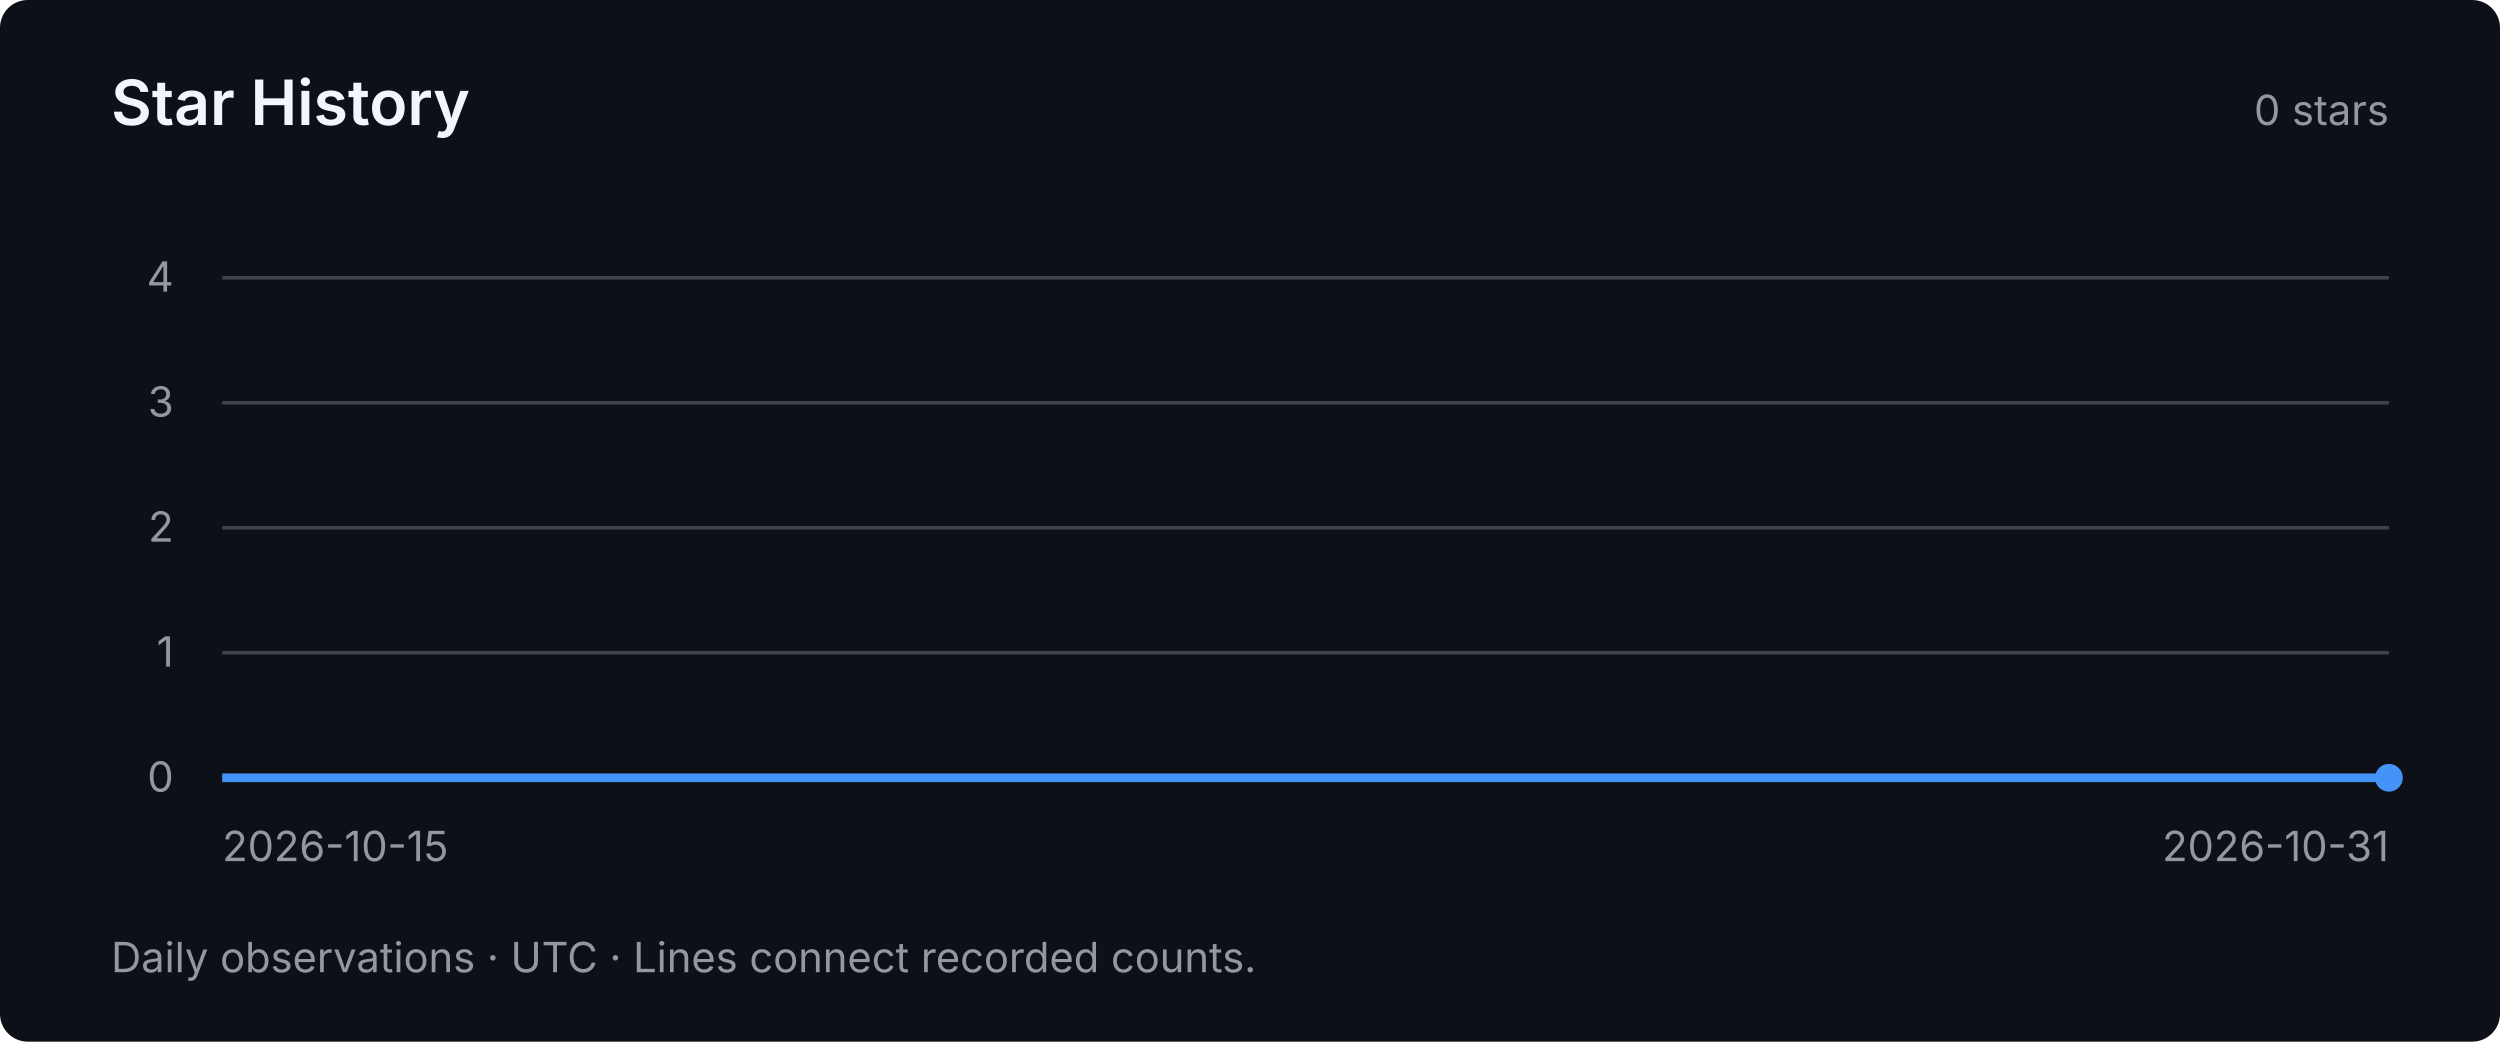
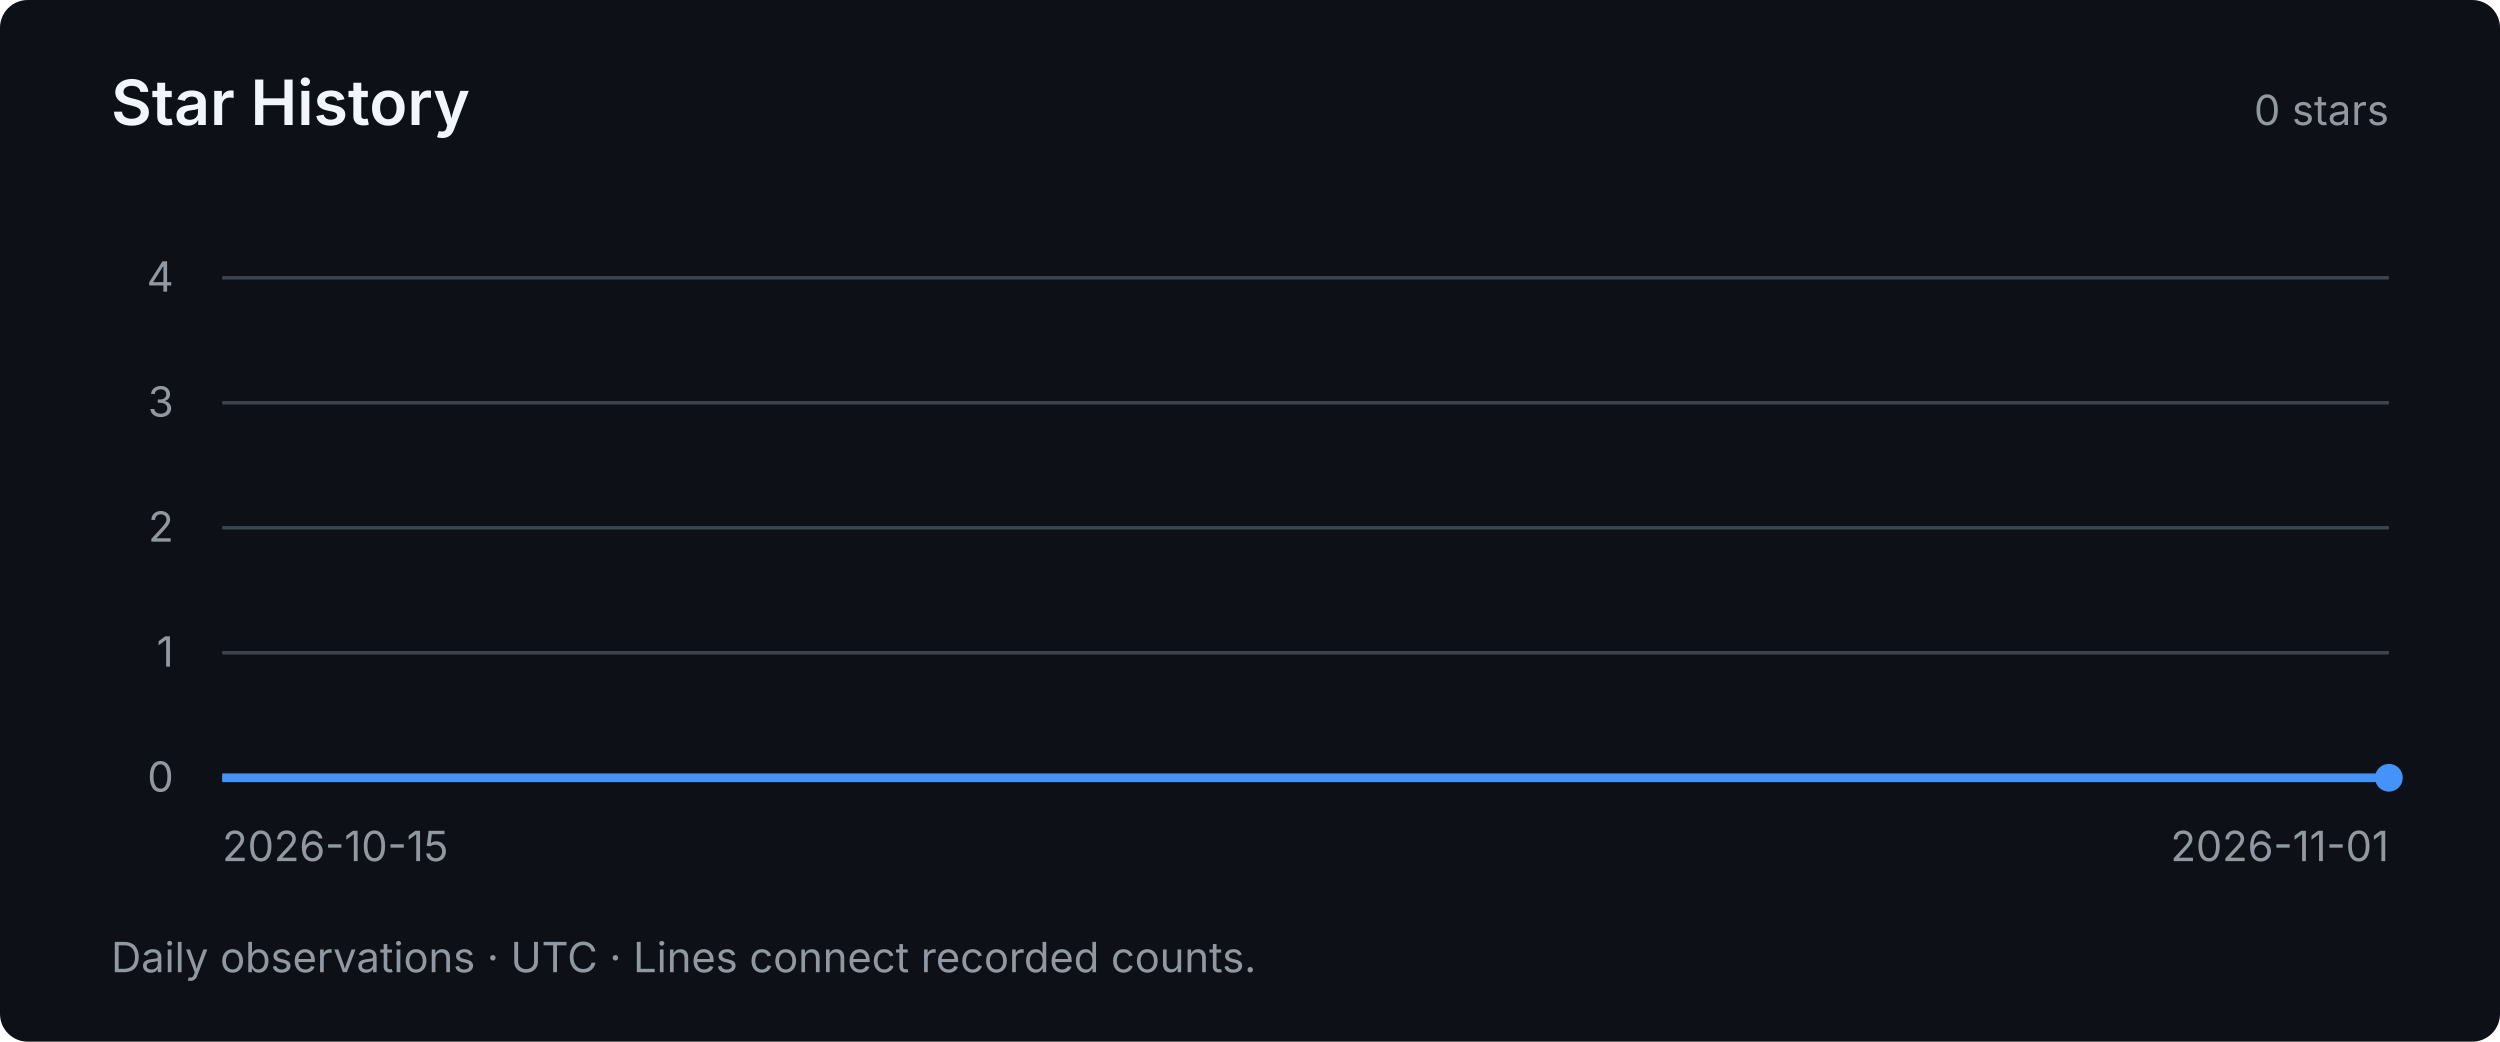
<svg xmlns="http://www.w3.org/2000/svg" width="720" height="300" viewBox="0 0 720 300" role="img" aria-labelledby="title desc">
  <style>text { font-family: system-ui, -apple-system, BlinkMacSystemFont, "Segoe UI", sans-serif; fill: #9198a1; font-size: 12px; }</style>
  <rect width="720" height="300" rx="8" fill="#0d1117" />
  <text x="32" y="36" style="fill:#f0f6fc;font-size:18px;font-weight:600">Star History</text>
  <text x="688" y="36" text-anchor="end">0 stars</text>
  <path d="M64 224 H688" stroke="#3d444d" stroke-width="1" />
  <text x="50" y="228" text-anchor="end">0</text>
  <path d="M64 188 H688" stroke="#3d444d" stroke-width="1" />
  <text x="50" y="192" text-anchor="end">1</text>
  <path d="M64 152 H688" stroke="#3d444d" stroke-width="1" />
  <text x="50" y="156" text-anchor="end">2</text>
  <path d="M64 116 H688" stroke="#3d444d" stroke-width="1" />
  <text x="50" y="120" text-anchor="end">3</text>
  <path d="M64 80 H688" stroke="#3d444d" stroke-width="1" />
  <text x="50" y="84" text-anchor="end">4</text>
-   <polyline points="64.00,224.00 103.00,224.00 142.00,224.00 181.00,224.00 220.00,224.00 259.00,224.00 298.00,224.00 337.00,224.00 376.00,224.00 415.00,224.00 454.00,224.00 493.00,224.00 532.00,224.00 571.00,224.00 610.00,224.00 649.00,224.00 688.00,224.00" fill="none" stroke="#4493f8" stroke-width="2.5" />
+   <polyline points="64.00,224.00 100.71,224.00 137.41,224.00 174.12,224.00 210.82,224.00 247.53,224.00 284.24,224.00 320.94,224.00 357.65,224.00 394.35,224.00 431.06,224.00 467.76,224.00 504.47,224.00 541.18,224.00 577.88,224.00 614.59,224.00 651.29,224.00 688.00,224.00" fill="none" stroke="#4493f8" stroke-width="2.5" />
  <circle cx="688.00" cy="224.00" r="4" fill="#4493f8" />
  <text x="64" y="248">2026-10-15</text>
-   <text x="688" y="248" text-anchor="end">2026-10-31</text>
+   <text x="688" y="248" text-anchor="end">2026-11-01</text>
  <text x="32" y="280">Daily observations · UTC · Lines connect recorded counts.</text>
</svg>
